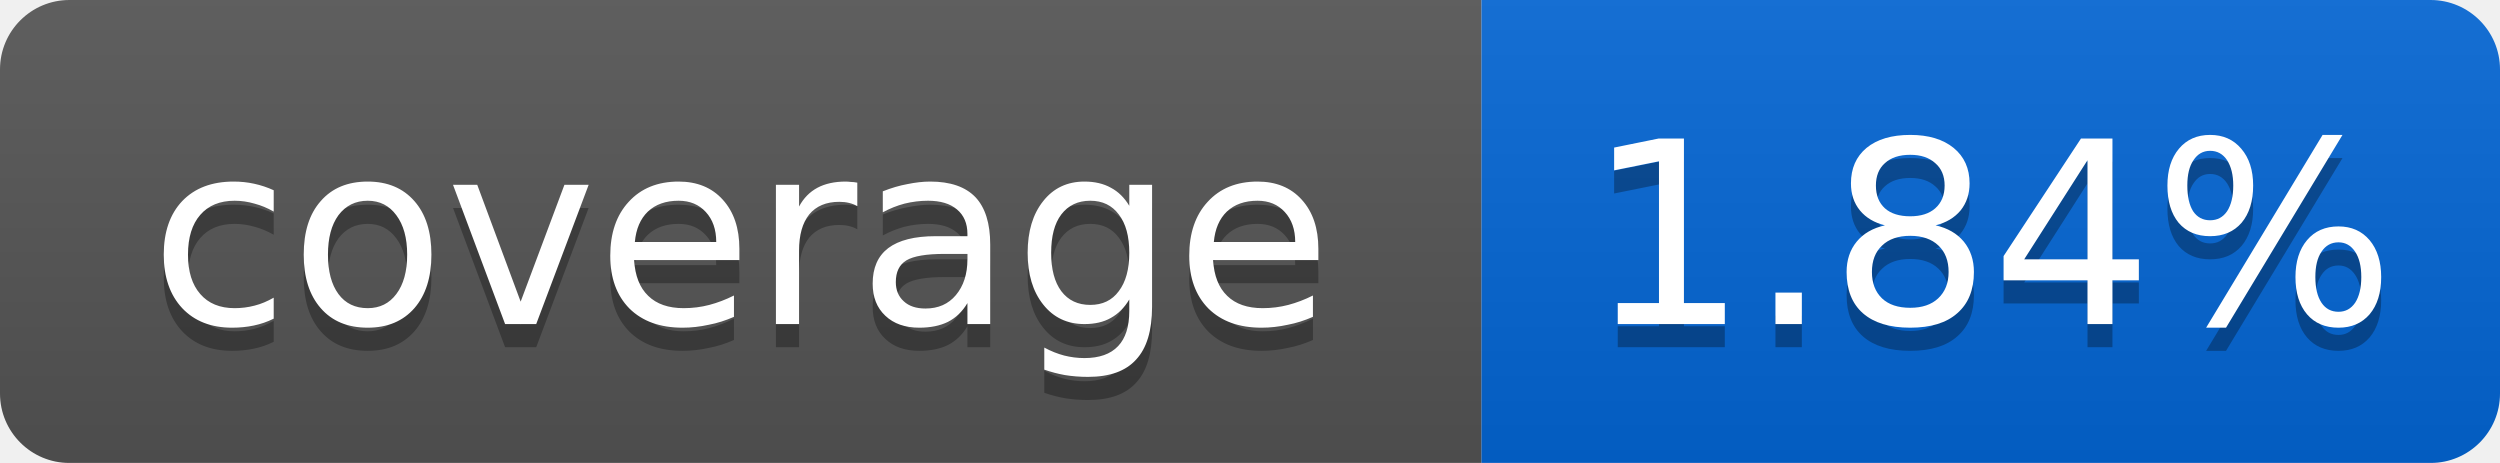
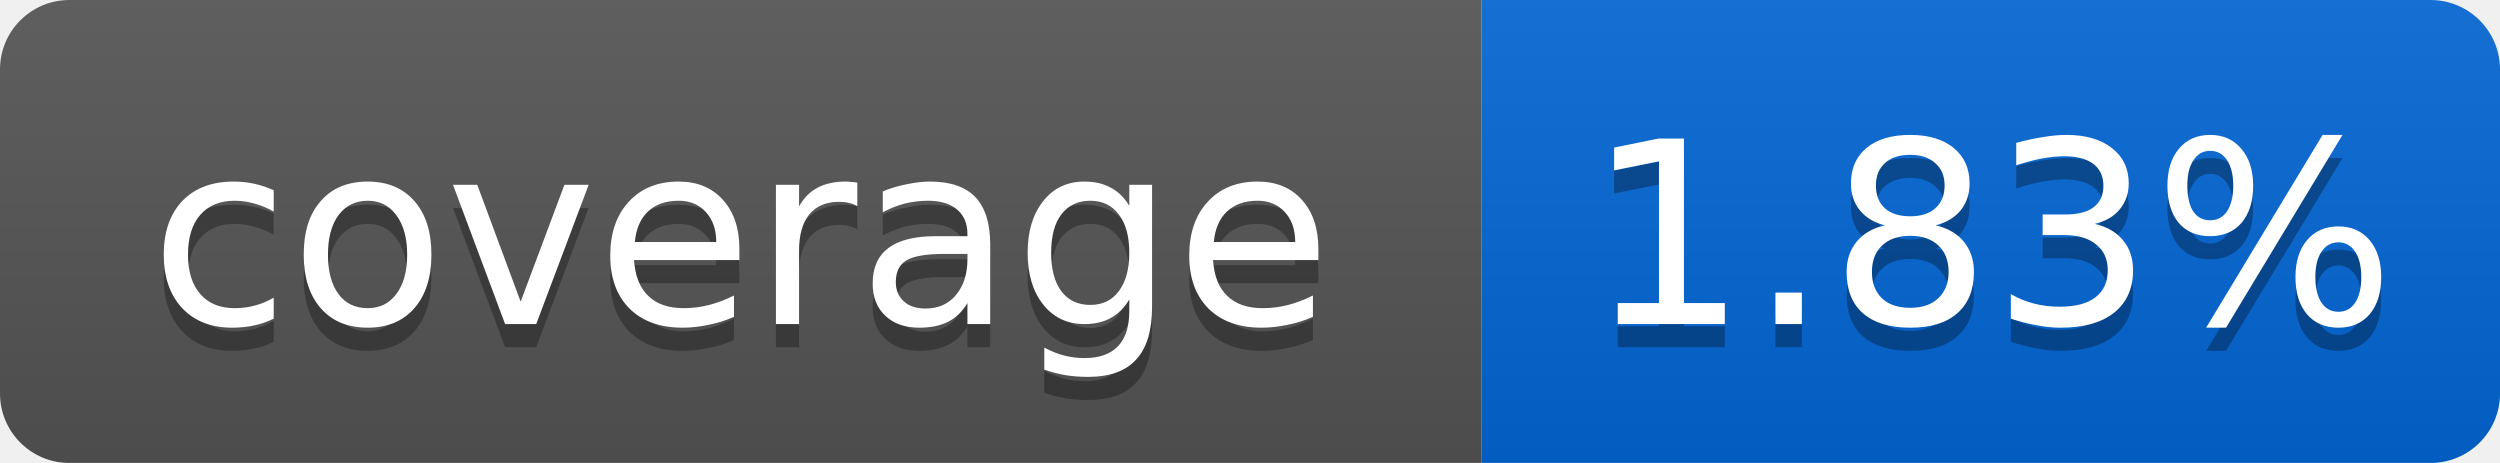
<svg xmlns="http://www.w3.org/2000/svg" width="108" height="20">
  <linearGradient id="smooth" x2="0" y2="100%">
    <stop offset="0" stop-color="#bbb" stop-opacity=".1" />
    <stop offset="1" stop-opacity=".1" />
  </linearGradient>
  <mask id="round">
    <rect width="108" height="20" rx="3" fill="#fff" />
  </mask>
  <g mask="url(#round)">
    <rect width="64" height="20" fill="#555" />
    <rect x="64" width="44" height="20" fill="#0366D6" />
    <rect width="108" height="20" fill="url(#smooth)" />
  </g>
  <g fill="#fff" text-anchor="middle" font-family="DejaVu Sans,Verdana,Geneva,sans-serif" font-size="11">
    <text x="32" y="15" fill="#010101" fill-opacity=".3">coverage</text>
    <text x="32" y="14">coverage</text>
-     <text x="86" y="15" fill="#010101" fill-opacity=".3">1.84%</text>
-     <text x="86" y="14">1.84%</text>
+     <text x="86" y="15" fill="#010101" fill-opacity=".3">1.83%</text>
+     <text x="86" y="14">1.83%</text>
  </g>
</svg>
